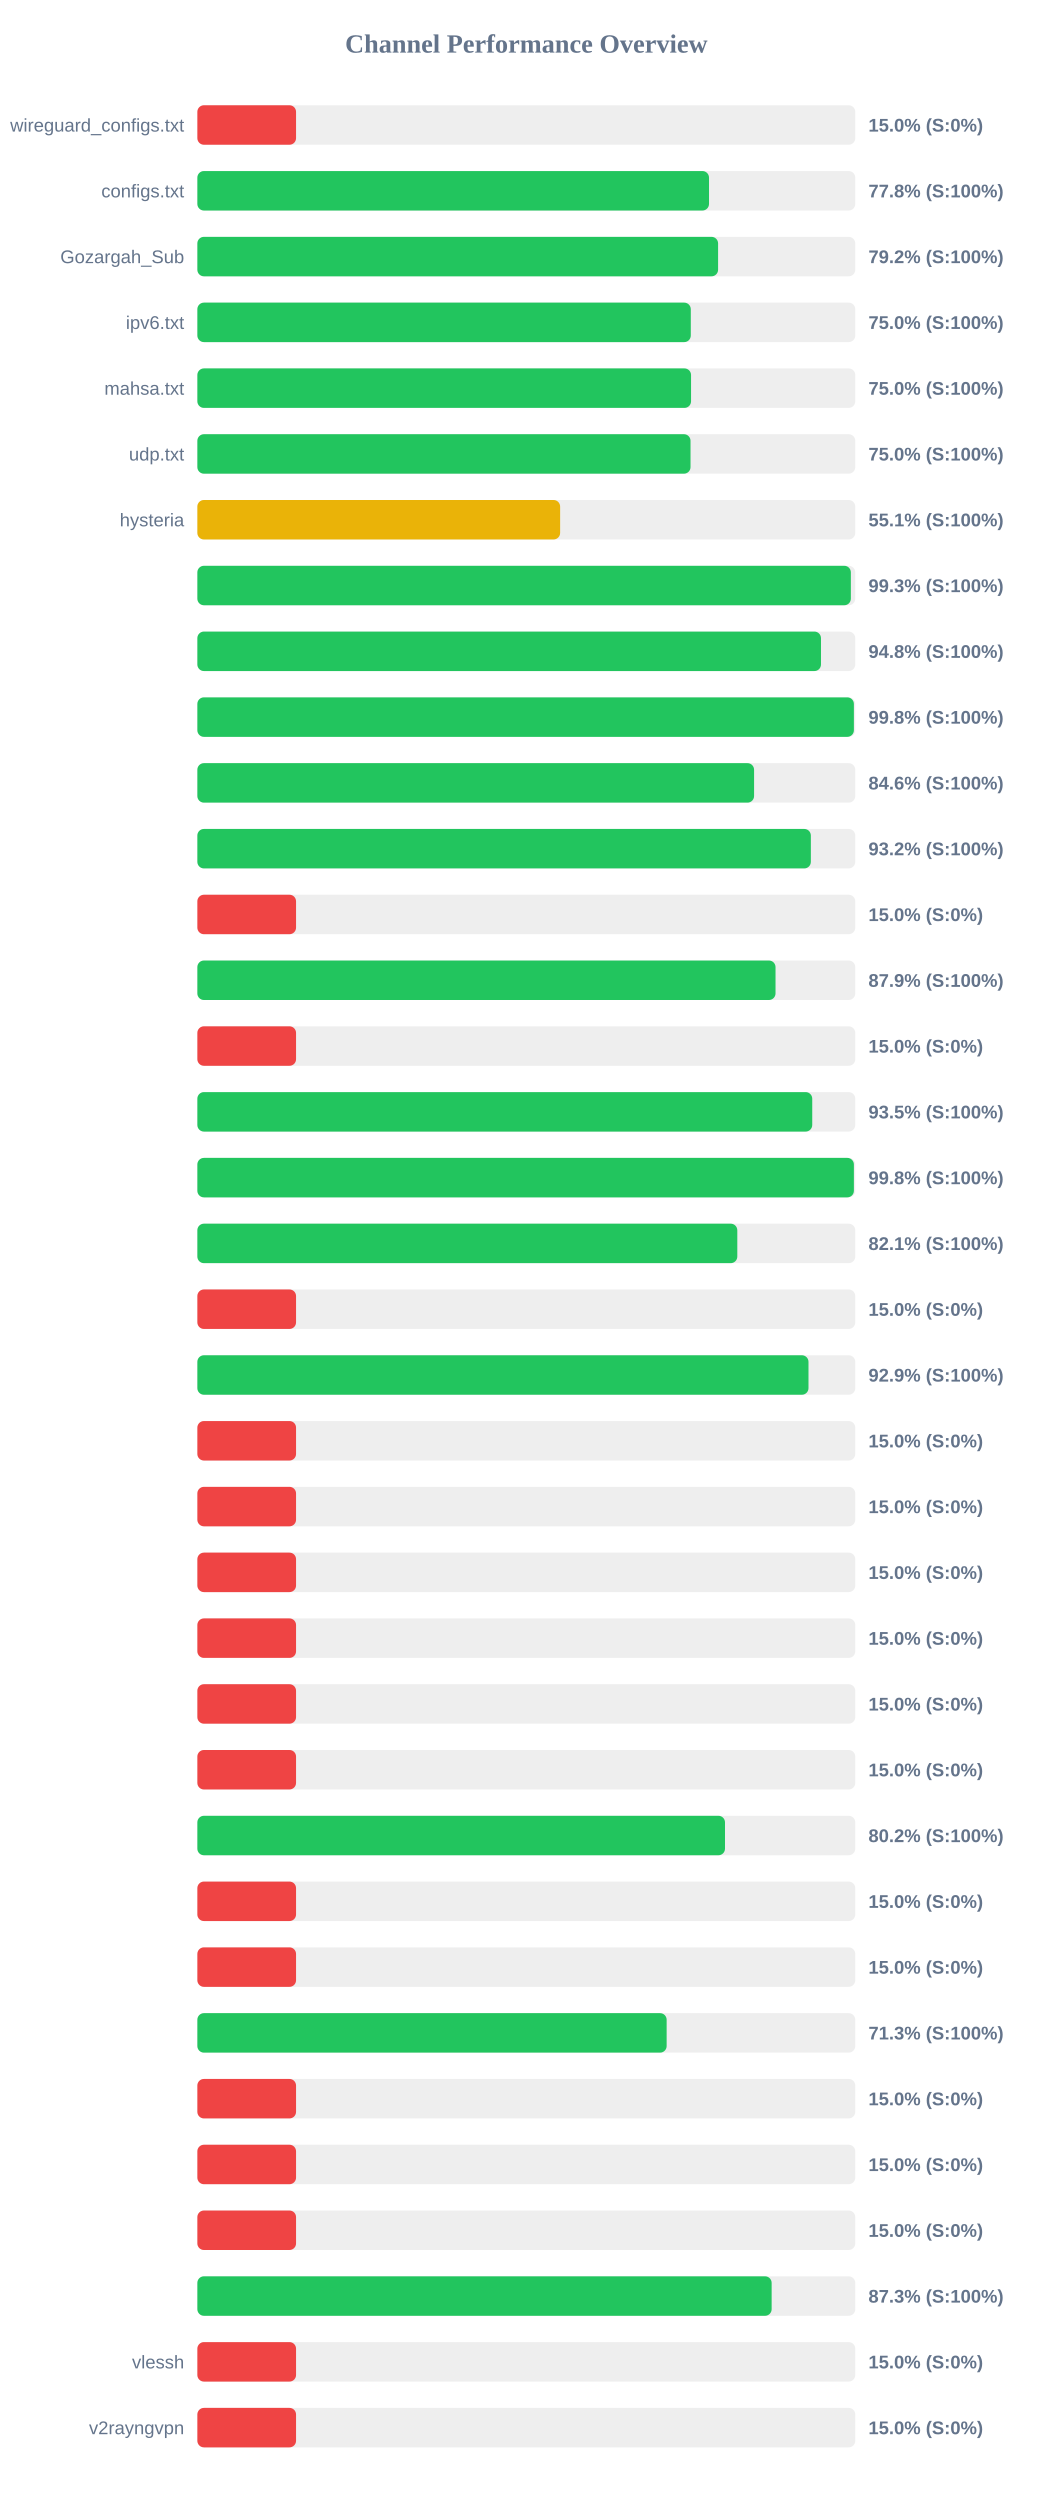
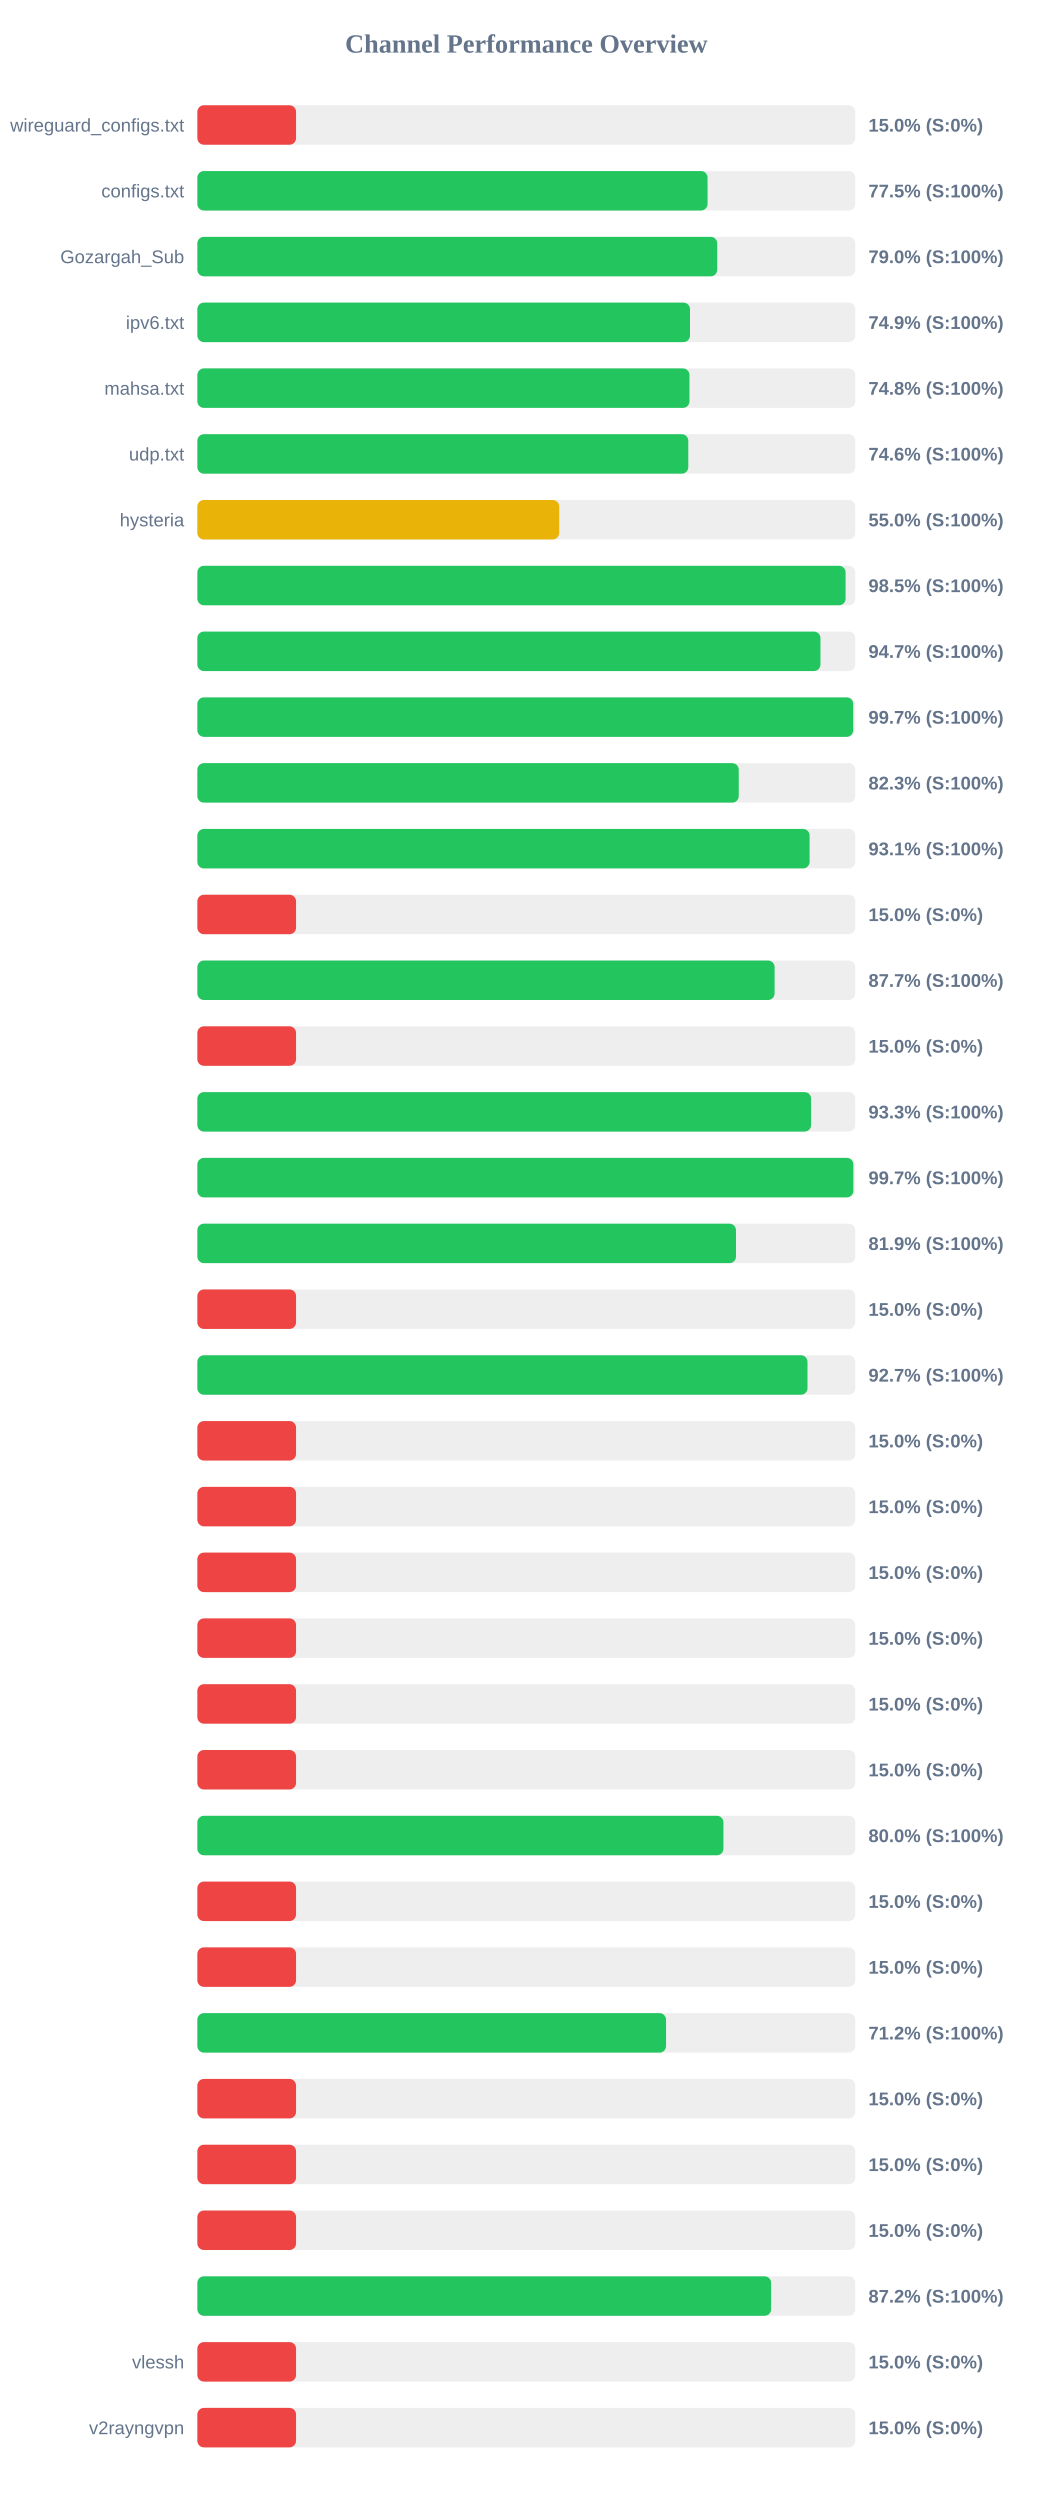
<svg xmlns="http://www.w3.org/2000/svg" width="800" height="1900" version="1.1">
  <style>
        .row { font: 14px Arial; fill: #64748b; }
        .score { font: bold 14px Arial; fill: #64748b; }
    </style>
  <text x="400" y="40" text-anchor="middle" font-size="20px" font-weight="bold" fill="#64748b">Channel Performance Overview</text>
  <rect x="150" y="80" width="500" height="30" fill="#eee" rx="5" />
  <rect x="150" y="80" width="75.0" height="30" fill="#ef4444" rx="5" />
  <text x="140" y="100" text-anchor="end" class="row">wireguard_configs.txt</text>
  <text x="660" y="100" text-anchor="start" class="score">15.0% (S:0%)</text>
  <rect x="150" y="130" width="500" height="30" fill="#eee" rx="5" />
-   <rect x="150" y="130" width="388.85" height="30" fill="#22c55e" rx="5" />
+   <rect x="150" y="130" width="387.75" height="30" fill="#22c55e" rx="5" />
  <text x="140" y="150" text-anchor="end" class="row">configs.txt</text>
-   <text x="660" y="150" text-anchor="start" class="score">77.8% (S:100%)</text>
+   <text x="660" y="150" text-anchor="start" class="score">77.5% (S:100%)</text>
  <rect x="150" y="180" width="500" height="30" fill="#eee" rx="5" />
-   <rect x="150" y="180" width="395.75" height="30" fill="#22c55e" rx="5" />
+   <rect x="150" y="180" width="395.1" height="30" fill="#22c55e" rx="5" />
  <text x="140" y="200" text-anchor="end" class="row">Gozargah_Sub</text>
-   <text x="660" y="200" text-anchor="start" class="score">79.2% (S:100%)</text>
+   <text x="660" y="200" text-anchor="start" class="score">79.0% (S:100%)</text>
  <rect x="150" y="230" width="500" height="30" fill="#eee" rx="5" />
-   <rect x="150" y="230" width="375.0" height="30" fill="#22c55e" rx="5" />
+   <rect x="150" y="230" width="374.4" height="30" fill="#22c55e" rx="5" />
  <text x="140" y="250" text-anchor="end" class="row">ipv6.txt</text>
-   <text x="660" y="250" text-anchor="start" class="score">75.0% (S:100%)</text>
+   <text x="660" y="250" text-anchor="start" class="score">74.9% (S:100%)</text>
  <rect x="150" y="280" width="500" height="30" fill="#eee" rx="5" />
-   <rect x="150" y="280" width="375.2" height="30" fill="#22c55e" rx="5" />
+   <rect x="150" y="280" width="374.0" height="30" fill="#22c55e" rx="5" />
  <text x="140" y="300" text-anchor="end" class="row">mahsa.txt</text>
-   <text x="660" y="300" text-anchor="start" class="score">75.0% (S:100%)</text>
+   <text x="660" y="300" text-anchor="start" class="score">74.8% (S:100%)</text>
  <rect x="150" y="330" width="500" height="30" fill="#eee" rx="5" />
-   <rect x="150" y="330" width="374.8" height="30" fill="#22c55e" rx="5" />
+   <rect x="150" y="330" width="373.1" height="30" fill="#22c55e" rx="5" />
  <text x="140" y="350" text-anchor="end" class="row">udp.txt</text>
-   <text x="660" y="350" text-anchor="start" class="score">75.0% (S:100%)</text>
+   <text x="660" y="350" text-anchor="start" class="score">74.6% (S:100%)</text>
  <rect x="150" y="380" width="500" height="30" fill="#eee" rx="5" />
-   <rect x="150" y="380" width="275.7" height="30" fill="#eab308" rx="5" />
+   <rect x="150" y="380" width="275.0" height="30" fill="#eab308" rx="5" />
  <text x="140" y="400" text-anchor="end" class="row">hysteria</text>
-   <text x="660" y="400" text-anchor="start" class="score">55.1% (S:100%)</text>
+   <text x="660" y="400" text-anchor="start" class="score">55.0% (S:100%)</text>
  <rect x="150" y="430" width="500" height="30" fill="#eee" rx="5" />
-   <rect x="150" y="430" width="496.65" height="30" fill="#22c55e" rx="5" />
+   <rect x="150" y="430" width="492.65" height="30" fill="#22c55e" rx="5" />
  <text x="140" y="450" text-anchor="end" class="row" />
-   <text x="660" y="450" text-anchor="start" class="score">99.3% (S:100%)</text>
+   <text x="660" y="450" text-anchor="start" class="score">98.5% (S:100%)</text>
  <rect x="150" y="480" width="500" height="30" fill="#eee" rx="5" />
-   <rect x="150" y="480" width="473.95" height="30" fill="#22c55e" rx="5" />
+   <rect x="150" y="480" width="473.55" height="30" fill="#22c55e" rx="5" />
  <text x="140" y="500" text-anchor="end" class="row" />
-   <text x="660" y="500" text-anchor="start" class="score">94.8% (S:100%)</text>
+   <text x="660" y="500" text-anchor="start" class="score">94.7% (S:100%)</text>
  <rect x="150" y="530" width="500" height="30" fill="#eee" rx="5" />
-   <rect x="150" y="530" width="498.95" height="30" fill="#22c55e" rx="5" />
+   <rect x="150" y="530" width="498.45" height="30" fill="#22c55e" rx="5" />
  <text x="140" y="550" text-anchor="end" class="row" />
-   <text x="660" y="550" text-anchor="start" class="score">99.8% (S:100%)</text>
+   <text x="660" y="550" text-anchor="start" class="score">99.7% (S:100%)</text>
  <rect x="150" y="580" width="500" height="30" fill="#eee" rx="5" />
-   <rect x="150" y="580" width="423.1" height="30" fill="#22c55e" rx="5" />
+   <rect x="150" y="580" width="411.45" height="30" fill="#22c55e" rx="5" />
  <text x="140" y="600" text-anchor="end" class="row" />
-   <text x="660" y="600" text-anchor="start" class="score">84.6% (S:100%)</text>
+   <text x="660" y="600" text-anchor="start" class="score">82.3% (S:100%)</text>
  <rect x="150" y="630" width="500" height="30" fill="#eee" rx="5" />
-   <rect x="150" y="630" width="466.25" height="30" fill="#22c55e" rx="5" />
+   <rect x="150" y="630" width="465.3" height="30" fill="#22c55e" rx="5" />
  <text x="140" y="650" text-anchor="end" class="row" />
-   <text x="660" y="650" text-anchor="start" class="score">93.2% (S:100%)</text>
+   <text x="660" y="650" text-anchor="start" class="score">93.1% (S:100%)</text>
  <rect x="150" y="680" width="500" height="30" fill="#eee" rx="5" />
  <rect x="150" y="680" width="75.0" height="30" fill="#ef4444" rx="5" />
  <text x="140" y="700" text-anchor="end" class="row" />
  <text x="660" y="700" text-anchor="start" class="score">15.0% (S:0%)</text>
  <rect x="150" y="730" width="500" height="30" fill="#eee" rx="5" />
-   <rect x="150" y="730" width="439.4" height="30" fill="#22c55e" rx="5" />
+   <rect x="150" y="730" width="438.7" height="30" fill="#22c55e" rx="5" />
  <text x="140" y="750" text-anchor="end" class="row" />
-   <text x="660" y="750" text-anchor="start" class="score">87.9% (S:100%)</text>
+   <text x="660" y="750" text-anchor="start" class="score">87.7% (S:100%)</text>
  <rect x="150" y="780" width="500" height="30" fill="#eee" rx="5" />
  <rect x="150" y="780" width="75.0" height="30" fill="#ef4444" rx="5" />
  <text x="140" y="800" text-anchor="end" class="row" />
  <text x="660" y="800" text-anchor="start" class="score">15.0% (S:0%)</text>
  <rect x="150" y="830" width="500" height="30" fill="#eee" rx="5" />
-   <rect x="150" y="830" width="467.3" height="30" fill="#22c55e" rx="5" />
+   <rect x="150" y="830" width="466.45" height="30" fill="#22c55e" rx="5" />
  <text x="140" y="850" text-anchor="end" class="row" />
-   <text x="660" y="850" text-anchor="start" class="score">93.5% (S:100%)</text>
+   <text x="660" y="850" text-anchor="start" class="score">93.3% (S:100%)</text>
  <rect x="150" y="880" width="500" height="30" fill="#eee" rx="5" />
-   <rect x="150" y="880" width="498.95" height="30" fill="#22c55e" rx="5" />
+   <rect x="150" y="880" width="498.55" height="30" fill="#22c55e" rx="5" />
  <text x="140" y="900" text-anchor="end" class="row" />
-   <text x="660" y="900" text-anchor="start" class="score">99.8% (S:100%)</text>
+   <text x="660" y="900" text-anchor="start" class="score">99.7% (S:100%)</text>
  <rect x="150" y="930" width="500" height="30" fill="#eee" rx="5" />
-   <rect x="150" y="930" width="410.35" height="30" fill="#22c55e" rx="5" />
+   <rect x="150" y="930" width="409.35" height="30" fill="#22c55e" rx="5" />
  <text x="140" y="950" text-anchor="end" class="row" />
-   <text x="660" y="950" text-anchor="start" class="score">82.1% (S:100%)</text>
+   <text x="660" y="950" text-anchor="start" class="score">81.9% (S:100%)</text>
  <rect x="150" y="980" width="500" height="30" fill="#eee" rx="5" />
  <rect x="150" y="980" width="75.0" height="30" fill="#ef4444" rx="5" />
  <text x="140" y="1000" text-anchor="end" class="row" />
  <text x="660" y="1000" text-anchor="start" class="score">15.0% (S:0%)</text>
  <rect x="150" y="1030" width="500" height="30" fill="#eee" rx="5" />
-   <rect x="150" y="1030" width="464.45" height="30" fill="#22c55e" rx="5" />
+   <rect x="150" y="1030" width="463.7" height="30" fill="#22c55e" rx="5" />
  <text x="140" y="1050" text-anchor="end" class="row" />
-   <text x="660" y="1050" text-anchor="start" class="score">92.9% (S:100%)</text>
+   <text x="660" y="1050" text-anchor="start" class="score">92.7% (S:100%)</text>
  <rect x="150" y="1080" width="500" height="30" fill="#eee" rx="5" />
  <rect x="150" y="1080" width="75.0" height="30" fill="#ef4444" rx="5" />
  <text x="140" y="1100" text-anchor="end" class="row" />
  <text x="660" y="1100" text-anchor="start" class="score">15.0% (S:0%)</text>
  <rect x="150" y="1130" width="500" height="30" fill="#eee" rx="5" />
  <rect x="150" y="1130" width="75.0" height="30" fill="#ef4444" rx="5" />
  <text x="140" y="1150" text-anchor="end" class="row" />
  <text x="660" y="1150" text-anchor="start" class="score">15.0% (S:0%)</text>
  <rect x="150" y="1180" width="500" height="30" fill="#eee" rx="5" />
  <rect x="150" y="1180" width="75.0" height="30" fill="#ef4444" rx="5" />
  <text x="140" y="1200" text-anchor="end" class="row" />
  <text x="660" y="1200" text-anchor="start" class="score">15.0% (S:0%)</text>
  <rect x="150" y="1230" width="500" height="30" fill="#eee" rx="5" />
  <rect x="150" y="1230" width="75.0" height="30" fill="#ef4444" rx="5" />
  <text x="140" y="1250" text-anchor="end" class="row" />
  <text x="660" y="1250" text-anchor="start" class="score">15.0% (S:0%)</text>
  <rect x="150" y="1280" width="500" height="30" fill="#eee" rx="5" />
  <rect x="150" y="1280" width="75.0" height="30" fill="#ef4444" rx="5" />
  <text x="140" y="1300" text-anchor="end" class="row" />
  <text x="660" y="1300" text-anchor="start" class="score">15.0% (S:0%)</text>
  <rect x="150" y="1330" width="500" height="30" fill="#eee" rx="5" />
  <rect x="150" y="1330" width="75.0" height="30" fill="#ef4444" rx="5" />
  <text x="140" y="1350" text-anchor="end" class="row" />
  <text x="660" y="1350" text-anchor="start" class="score">15.0% (S:0%)</text>
  <rect x="150" y="1380" width="500" height="30" fill="#eee" rx="5" />
-   <rect x="150" y="1380" width="401.0" height="30" fill="#22c55e" rx="5" />
+   <rect x="150" y="1380" width="399.8" height="30" fill="#22c55e" rx="5" />
  <text x="140" y="1400" text-anchor="end" class="row" />
-   <text x="660" y="1400" text-anchor="start" class="score">80.2% (S:100%)</text>
+   <text x="660" y="1400" text-anchor="start" class="score">80.0% (S:100%)</text>
  <rect x="150" y="1430" width="500" height="30" fill="#eee" rx="5" />
  <rect x="150" y="1430" width="75.0" height="30" fill="#ef4444" rx="5" />
  <text x="140" y="1450" text-anchor="end" class="row" />
  <text x="660" y="1450" text-anchor="start" class="score">15.0% (S:0%)</text>
  <rect x="150" y="1480" width="500" height="30" fill="#eee" rx="5" />
  <rect x="150" y="1480" width="75.0" height="30" fill="#ef4444" rx="5" />
  <text x="140" y="1500" text-anchor="end" class="row" />
  <text x="660" y="1500" text-anchor="start" class="score">15.0% (S:0%)</text>
  <rect x="150" y="1530" width="500" height="30" fill="#eee" rx="5" />
-   <rect x="150" y="1530" width="356.65" height="30" fill="#22c55e" rx="5" />
+   <rect x="150" y="1530" width="356.2" height="30" fill="#22c55e" rx="5" />
  <text x="140" y="1550" text-anchor="end" class="row" />
-   <text x="660" y="1550" text-anchor="start" class="score">71.3% (S:100%)</text>
+   <text x="660" y="1550" text-anchor="start" class="score">71.2% (S:100%)</text>
  <rect x="150" y="1580" width="500" height="30" fill="#eee" rx="5" />
  <rect x="150" y="1580" width="75.0" height="30" fill="#ef4444" rx="5" />
  <text x="140" y="1600" text-anchor="end" class="row" />
  <text x="660" y="1600" text-anchor="start" class="score">15.0% (S:0%)</text>
  <rect x="150" y="1630" width="500" height="30" fill="#eee" rx="5" />
  <rect x="150" y="1630" width="75.0" height="30" fill="#ef4444" rx="5" />
  <text x="140" y="1650" text-anchor="end" class="row" />
  <text x="660" y="1650" text-anchor="start" class="score">15.0% (S:0%)</text>
  <rect x="150" y="1680" width="500" height="30" fill="#eee" rx="5" />
  <rect x="150" y="1680" width="75.0" height="30" fill="#ef4444" rx="5" />
  <text x="140" y="1700" text-anchor="end" class="row" />
  <text x="660" y="1700" text-anchor="start" class="score">15.0% (S:0%)</text>
  <rect x="150" y="1730" width="500" height="30" fill="#eee" rx="5" />
-   <rect x="150" y="1730" width="436.45" height="30" fill="#22c55e" rx="5" />
+   <rect x="150" y="1730" width="436.05" height="30" fill="#22c55e" rx="5" />
  <text x="140" y="1750" text-anchor="end" class="row" />
-   <text x="660" y="1750" text-anchor="start" class="score">87.3% (S:100%)</text>
+   <text x="660" y="1750" text-anchor="start" class="score">87.2% (S:100%)</text>
  <rect x="150" y="1780" width="500" height="30" fill="#eee" rx="5" />
  <rect x="150" y="1780" width="75.0" height="30" fill="#ef4444" rx="5" />
  <text x="140" y="1800" text-anchor="end" class="row">vlessh</text>
  <text x="660" y="1800" text-anchor="start" class="score">15.0% (S:0%)</text>
  <rect x="150" y="1830" width="500" height="30" fill="#eee" rx="5" />
  <rect x="150" y="1830" width="75.0" height="30" fill="#ef4444" rx="5" />
  <text x="140" y="1850" text-anchor="end" class="row">v2rayngvpn</text>
  <text x="660" y="1850" text-anchor="start" class="score">15.0% (S:0%)</text>
</svg>
